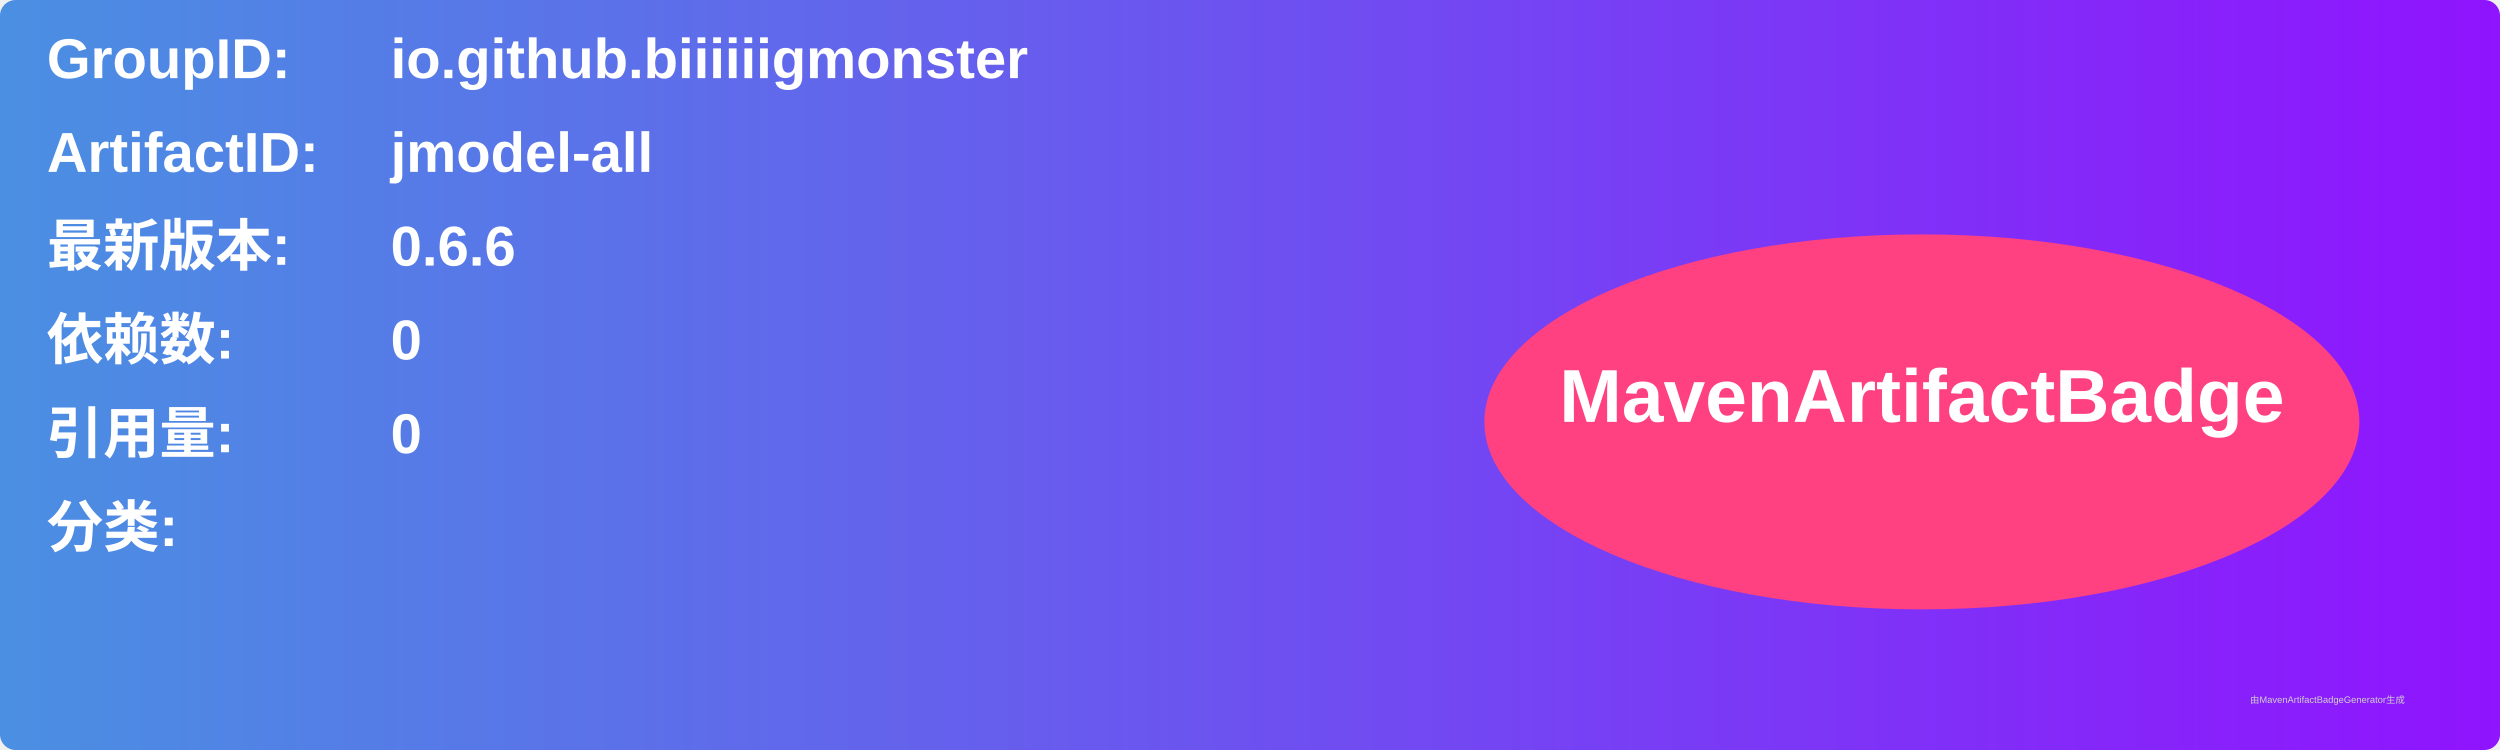
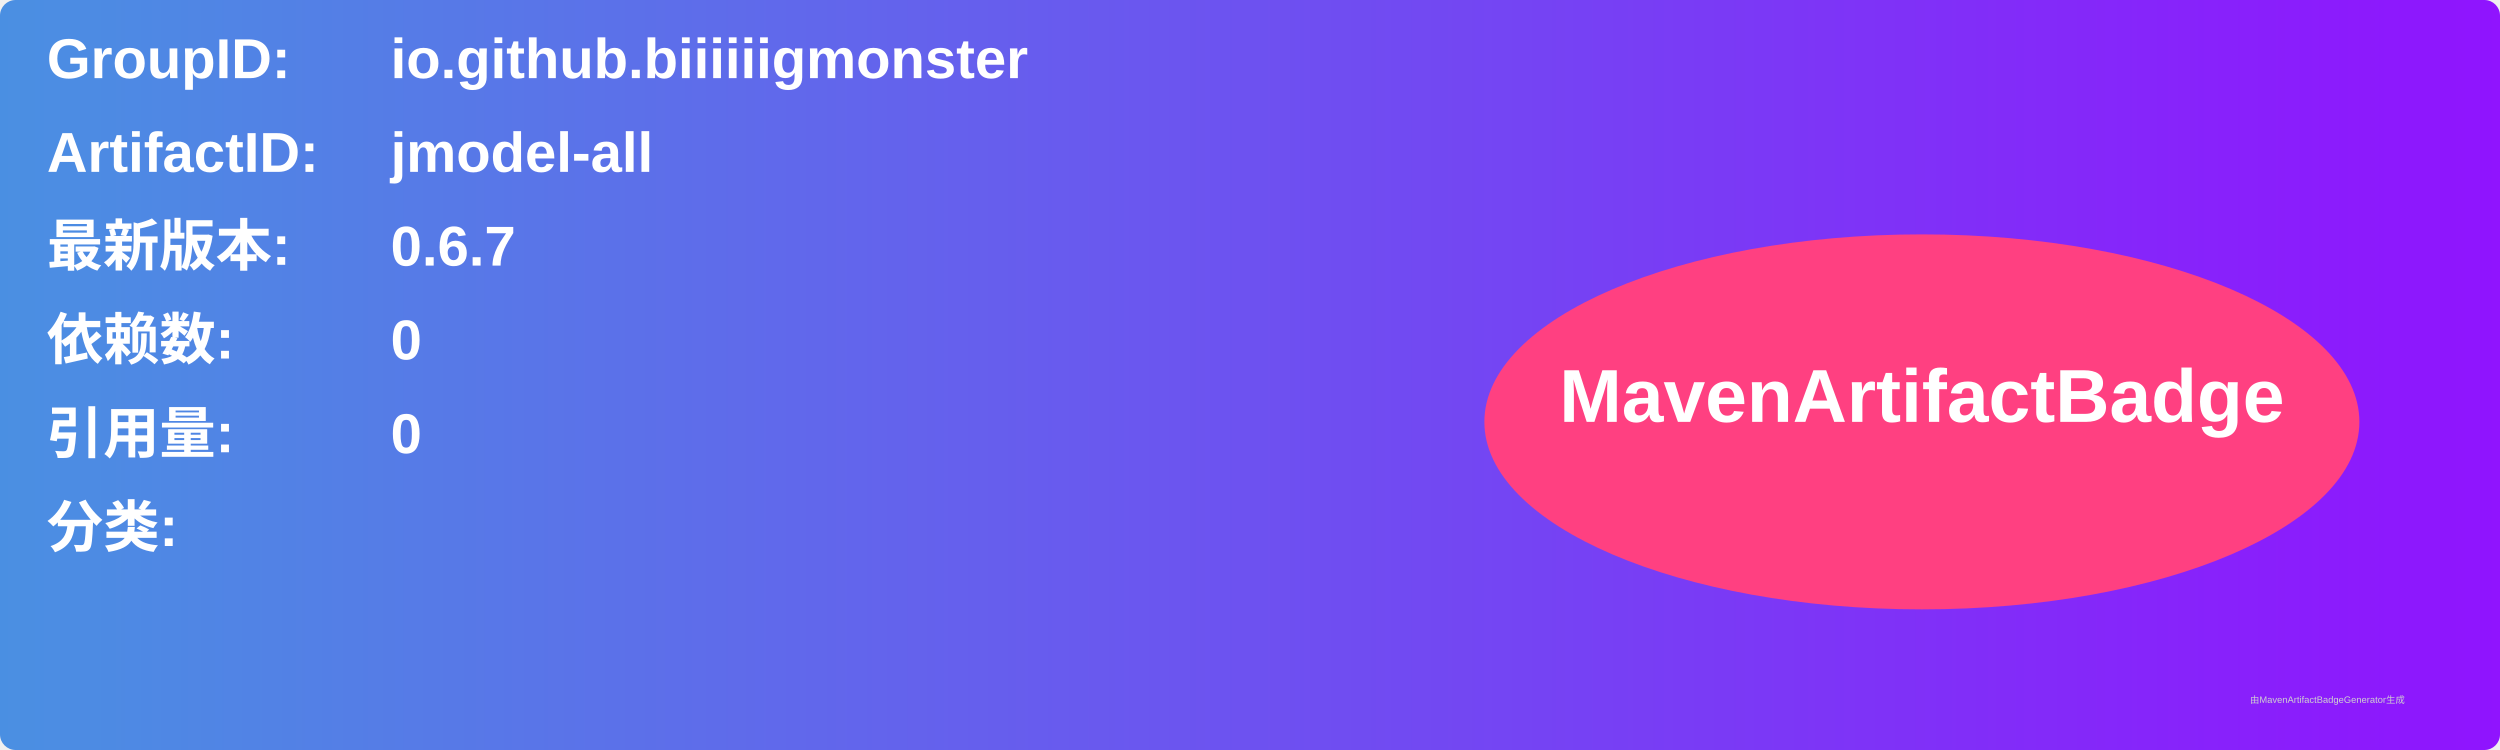
<svg xmlns="http://www.w3.org/2000/svg" width="800" height="240" viewBox="0 0 800 240">
  <linearGradient id="grad" x1="0%" y1="0%" x2="100%" y2="0%">
    <stop offset="0%" stop-color="#4a90e2" />
    <stop offset="100%" stop-color="#9013fe" />
  </linearGradient>
  <rect width="100%" height="100%" rx="5" ry="5" fill="url(#grad)" />
  <g transform="translate(15, 15)">
    <text x="0" y="10" font-family="Arial" font-size="18" fill="white" font-weight="bold" width="260">GroupID:</text>
    <text x="110" y="10" font-family="Arial" font-size="18" fill="white" font-weight="bold" width="460">io.github.biiiiiigmonster</text>
    <text x="0" y="40" font-family="Arial" font-size="18" fill="white" font-weight="bold" width="260">ArtifactID:</text>
    <text x="110" y="40" font-family="Arial" font-size="18" fill="white" font-weight="bold" width="460">jmodel-all</text>
    <text x="0" y="70" font-family="Arial" font-size="18" fill="white" font-weight="bold">最新版本:</text>
    <text x="110" y="70" font-family="Arial" font-size="18" fill="white" font-weight="bold">
-       <tspan font-weight="bold">0.6.6</tspan>
+       <tspan font-weight="bold">0.6.7</tspan>
    </text>
    <text x="0" y="100" font-family="Arial" font-size="18" fill="white" font-weight="bold">依赖数: </text>
    <text x="110" y="100" font-family="Arial" font-size="18" fill="white">
      <tspan font-weight="bold">0</tspan>
    </text>
    <text x="0" y="130" font-family="Arial" font-size="18" fill="white" font-weight="bold">引用量: </text>
    <text x="110" y="130" font-family="Arial" font-size="18" fill="white">
      <tspan font-weight="bold">0</tspan>
    </text>
    <text x="0" y="160" font-family="Arial" font-size="18" fill="white" font-weight="bold">分类:</text>
    <text x="10" y="190" font-family="Arial" font-size="10" fill="white">
      <tspan font-weight="bold" />
    </text>
    <ellipse cx="600" cy="120" rx="140" ry="60" fill="#ff4081" />
    <text x="600" y="120" text-anchor="middle" font-family="Arial" font-size="24" fill="white" font-weight="bold">MavenArtifactBadge</text>
  </g>
  <text x="720" y="225" font-family="Arial" font-size="3" fill="#d0d0d0">由MavenArtifactBadgeGenerator生成</text>
</svg>
